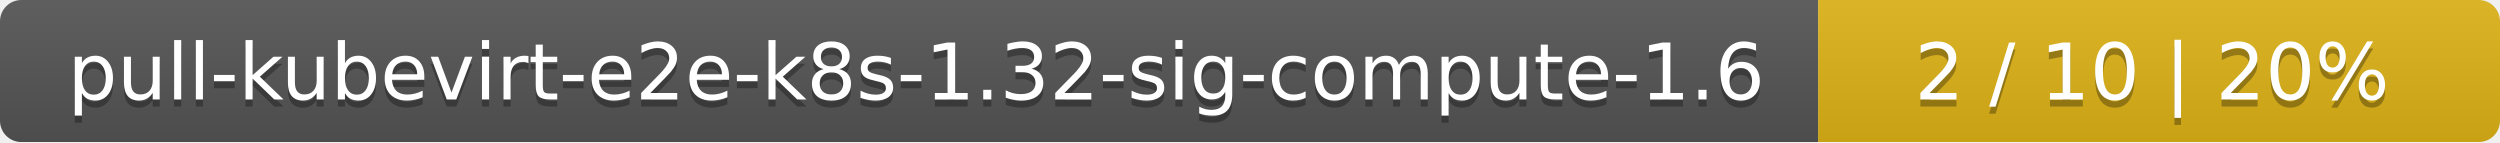
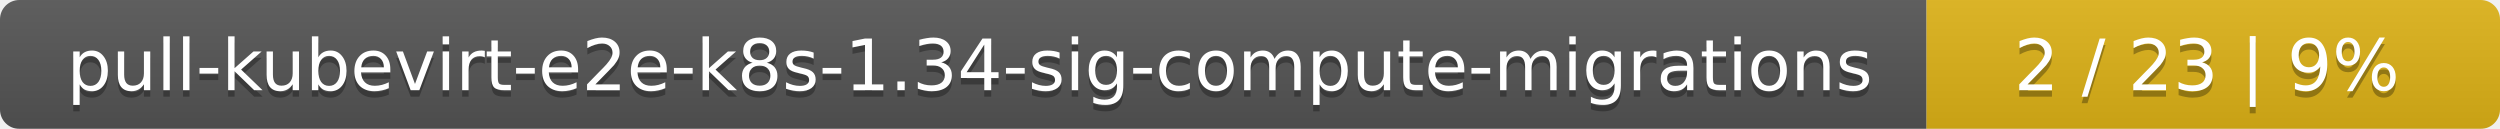
- <svg xmlns="http://www.w3.org/2000/svg" width="352" height="20">
+ <svg xmlns="http://www.w3.org/2000/svg" width="388" height="20">
  <linearGradient id="smooth" x2="0" y2="100%">
    <stop offset="0" stop-color="#bbb" stop-opacity=".1" />
    <stop offset="1" stop-opacity=".1" />
  </linearGradient>
  <mask id="round">
-     <rect width="352" height="20" rx="3" fill="#fff" />
+     <rect width="388" height="20" rx="3" fill="#fff" />
  </mask>
  <g mask="url(#round)">
-     <rect width="256" height="20" fill="#555" />
-     <rect x="256" width="96" height="20" fill="#dfb317" />
-     <rect width="352" height="20" fill="url(#smooth)" />
+     <rect width="299" height="20" fill="#555" />
+     <rect x="299" width="89" height="20" fill="#dfb317" />
+     <rect width="388" height="20" fill="url(#smooth)" />
  </g>
  <g fill="#fff" text-anchor="middle" font-family="DejaVu Sans,Verdana,Geneva,sans-serif" font-size="11">
-     <text x="129" y="15" fill="#010101" fill-opacity=".3">pull-kubevirt-e2e-k8s-1.32-sig-compute-1.6</text>
-     <text x="129" y="14">pull-kubevirt-e2e-k8s-1.32-sig-compute-1.6</text>
-     <text x="303" y="15" fill="#010101" fill-opacity=".3">2 / 10    |    20%</text>
-     <text x="303" y="14">2 / 10    |    20%</text>
+     <text x="150.5" y="15" fill="#010101" fill-opacity=".3">pull-kubevirt-e2e-k8s-1.34-sig-compute-migrations</text>
+     <text x="150.5" y="14">pull-kubevirt-e2e-k8s-1.34-sig-compute-migrations</text>
+     <text x="342.5" y="15" fill="#010101" fill-opacity=".3">2 / 23    |    9%</text>
+     <text x="342.5" y="14">2 / 23    |    9%</text>
  </g>
</svg>
